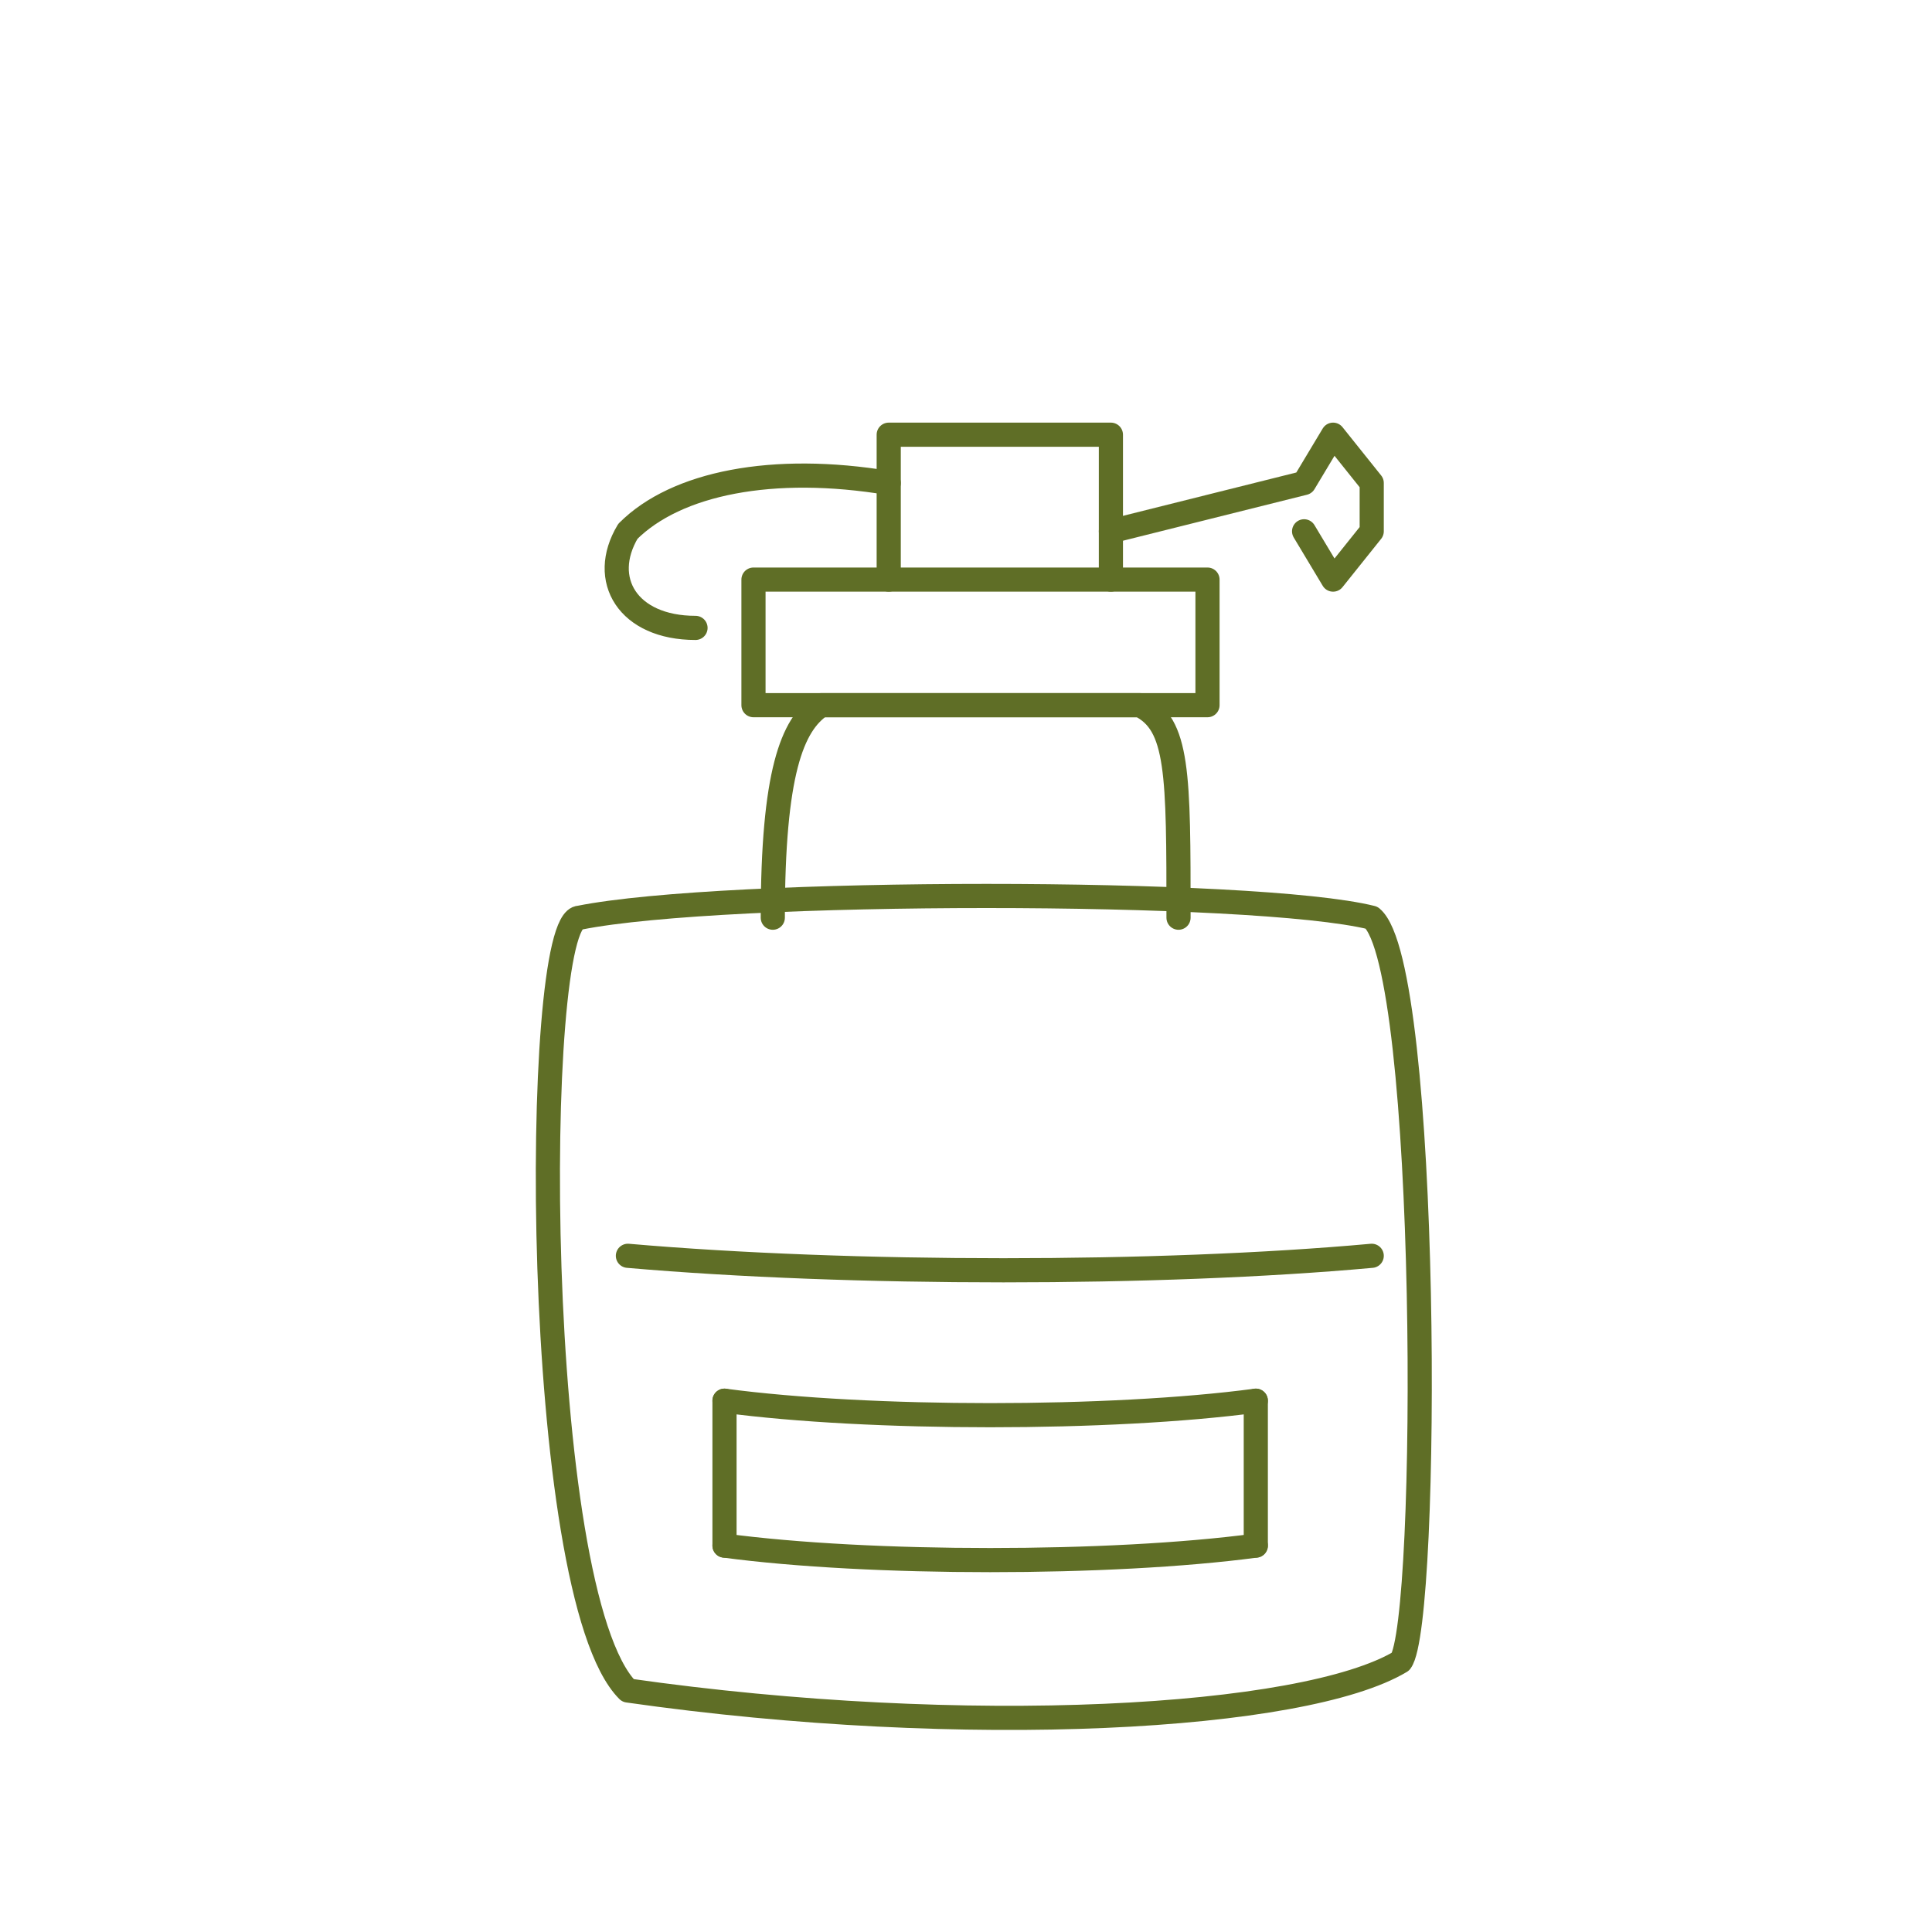
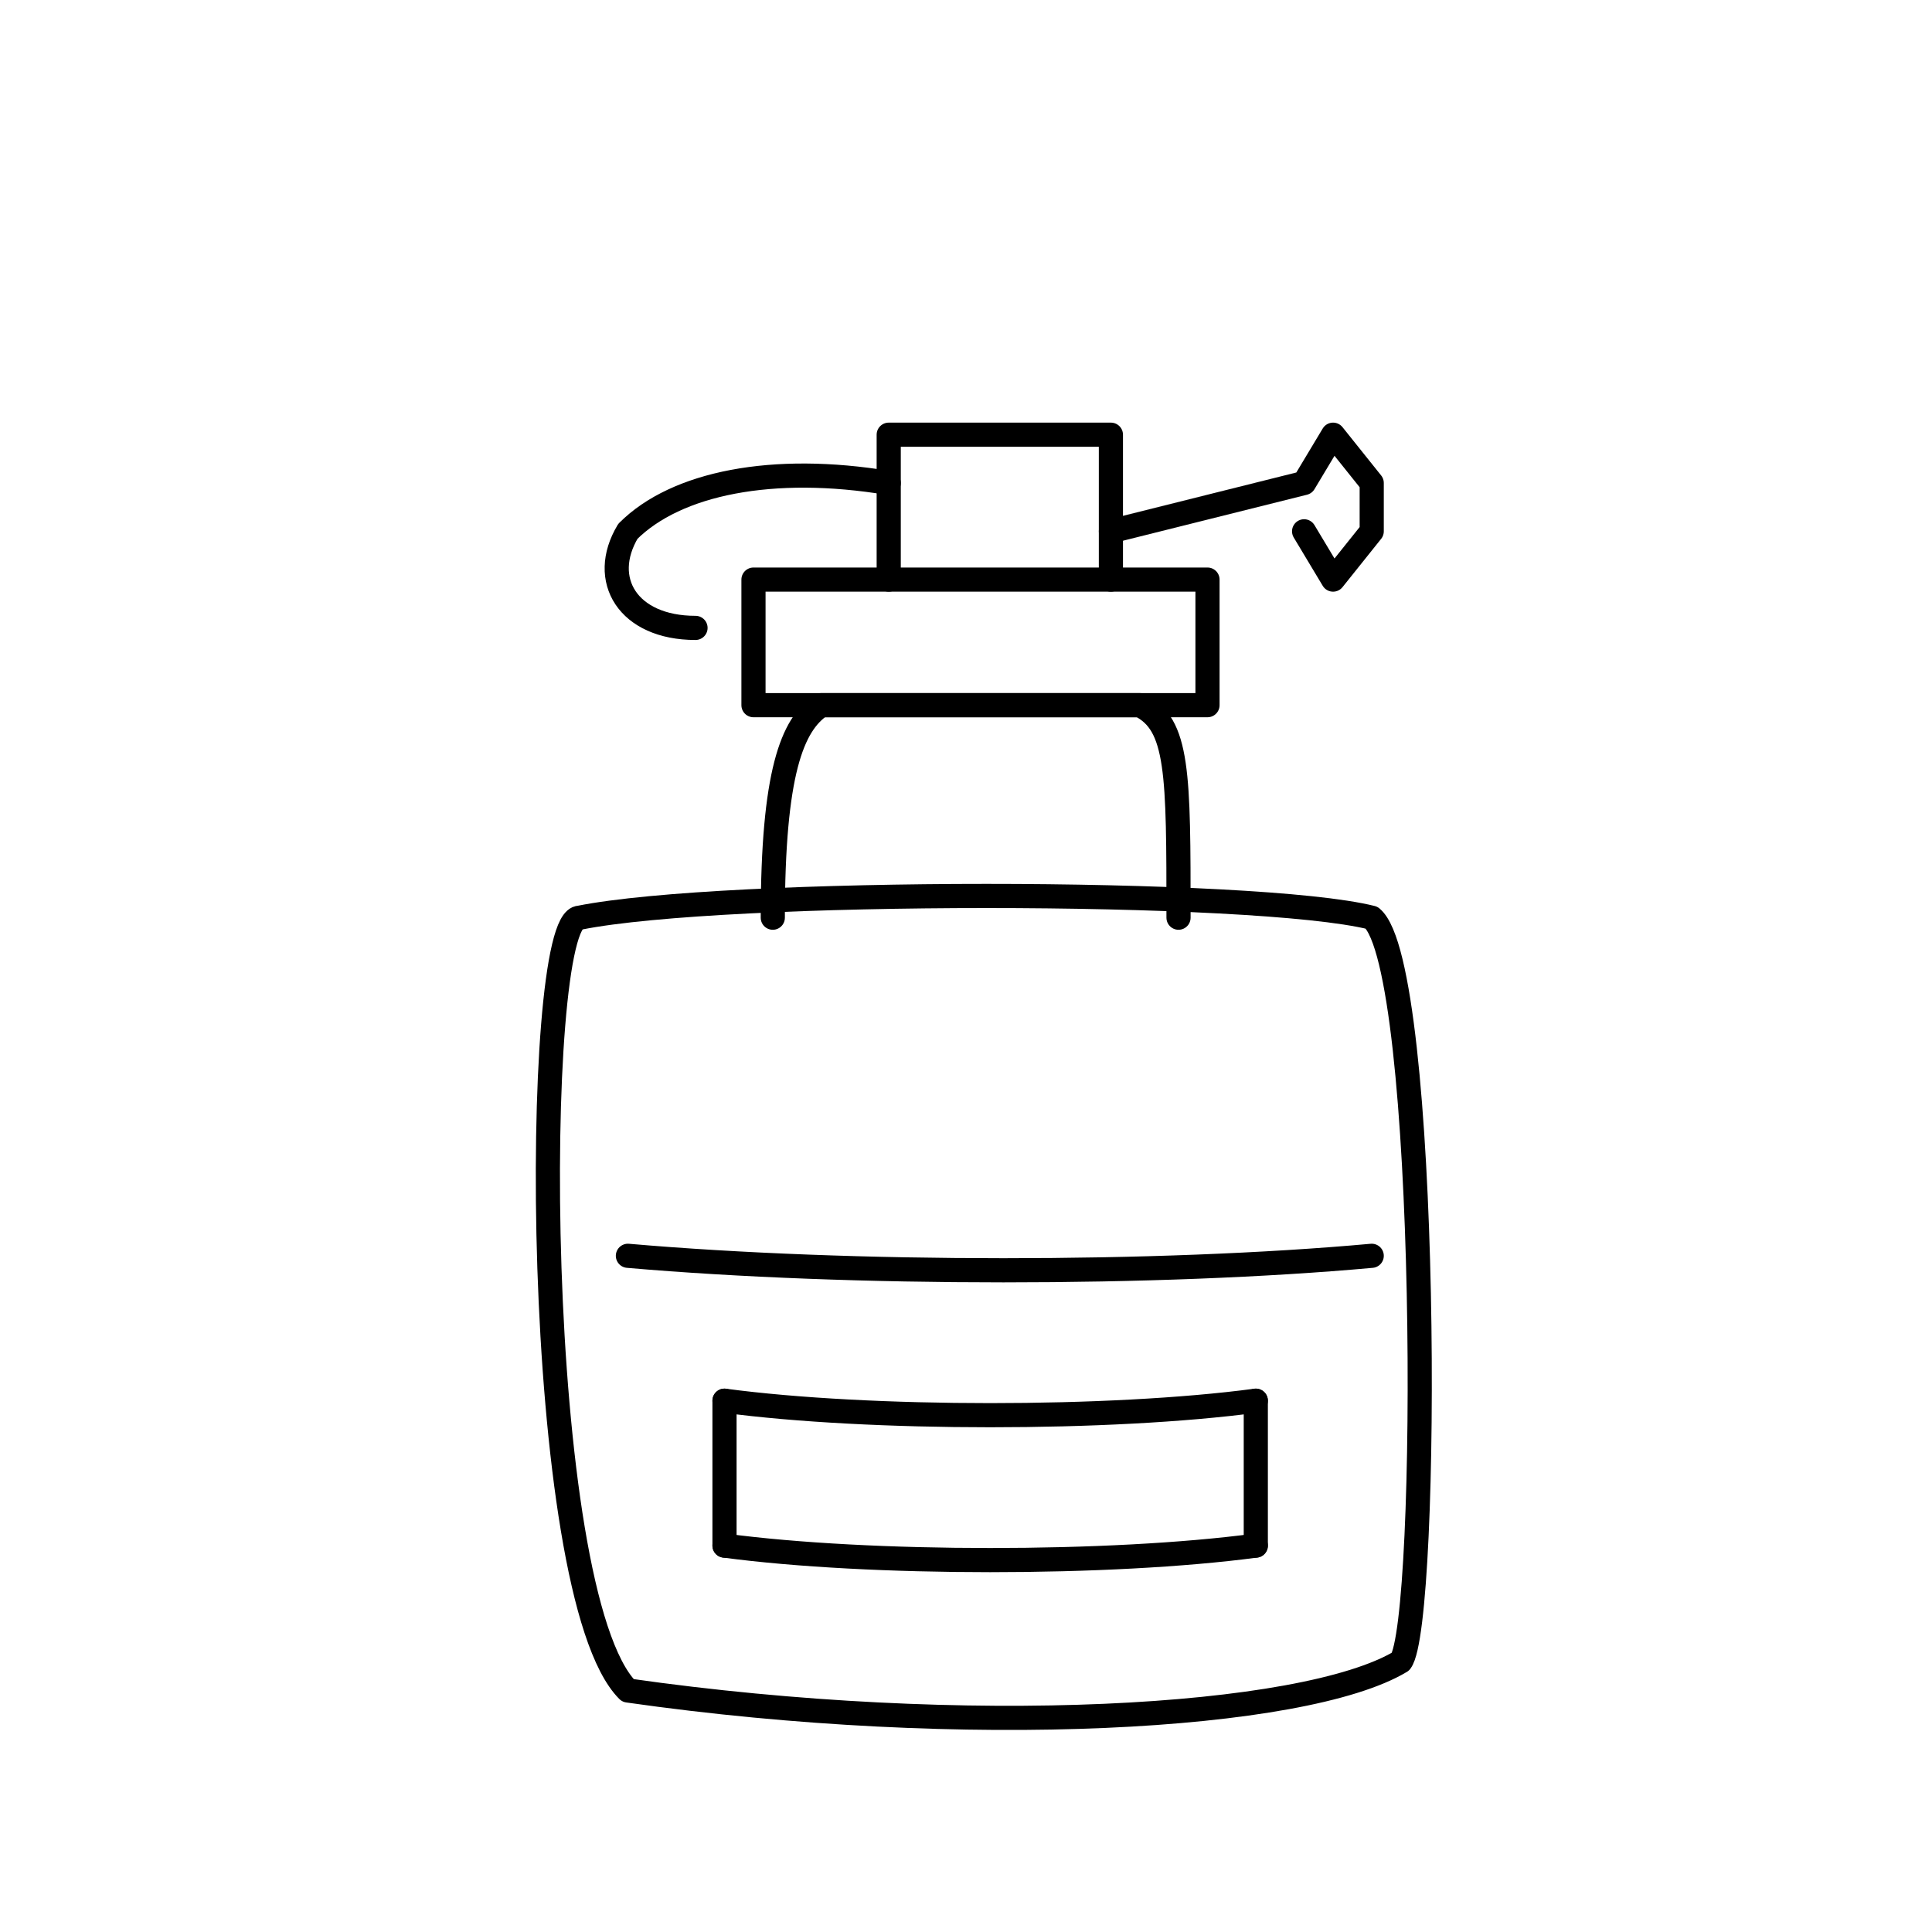
<svg xmlns="http://www.w3.org/2000/svg" viewBox="0 0 200 200" width="100%" height="100%">
-   <g fill="none" stroke="#5F6E26" stroke-width="2.5" stroke-linecap="round" stroke-linejoin="round">
+   <g fill="none" stroke="currentColor" stroke-width="2.5" stroke-linecap="round" stroke-linejoin="round">
    <path d="M 60 95 C 55 95, 55 165, 65 175 C 100 180, 135 178, 145 172 C 148 168, 148 100, 142 95 C 130 92, 75 92, 60 95 Z" />
    <path d="M 80 95 C 80 80, 82 75, 85 73 L 118 73 C 122 75, 122 80, 122 95" />
    <path d="M 78 73 L 125 73 L 125 60 L 78 60 Z" />
    <path d="M 92 60 L 92 45 L 115 45 L 115 60" />
    <path d="M 92 50 C 80 48, 70 50, 65 55 C 62 60, 65 65, 72 65" />
    <path d="M 115 55 L 135 50 L 138 45 L 142 50 L 142 55 L 138 60 L 135 55" />
    <path d="M 65 130 C 88 132, 120 132, 142 130" />
    <path d="M 75 145 C 90 147, 115 147, 130 145" />
    <path d="M 75 145 L 75 160" />
    <path d="M 130 145 L 130 160" />
    <path d="M 75 160 C 90 162, 115 162, 130 160" />
  </g>
</svg>
